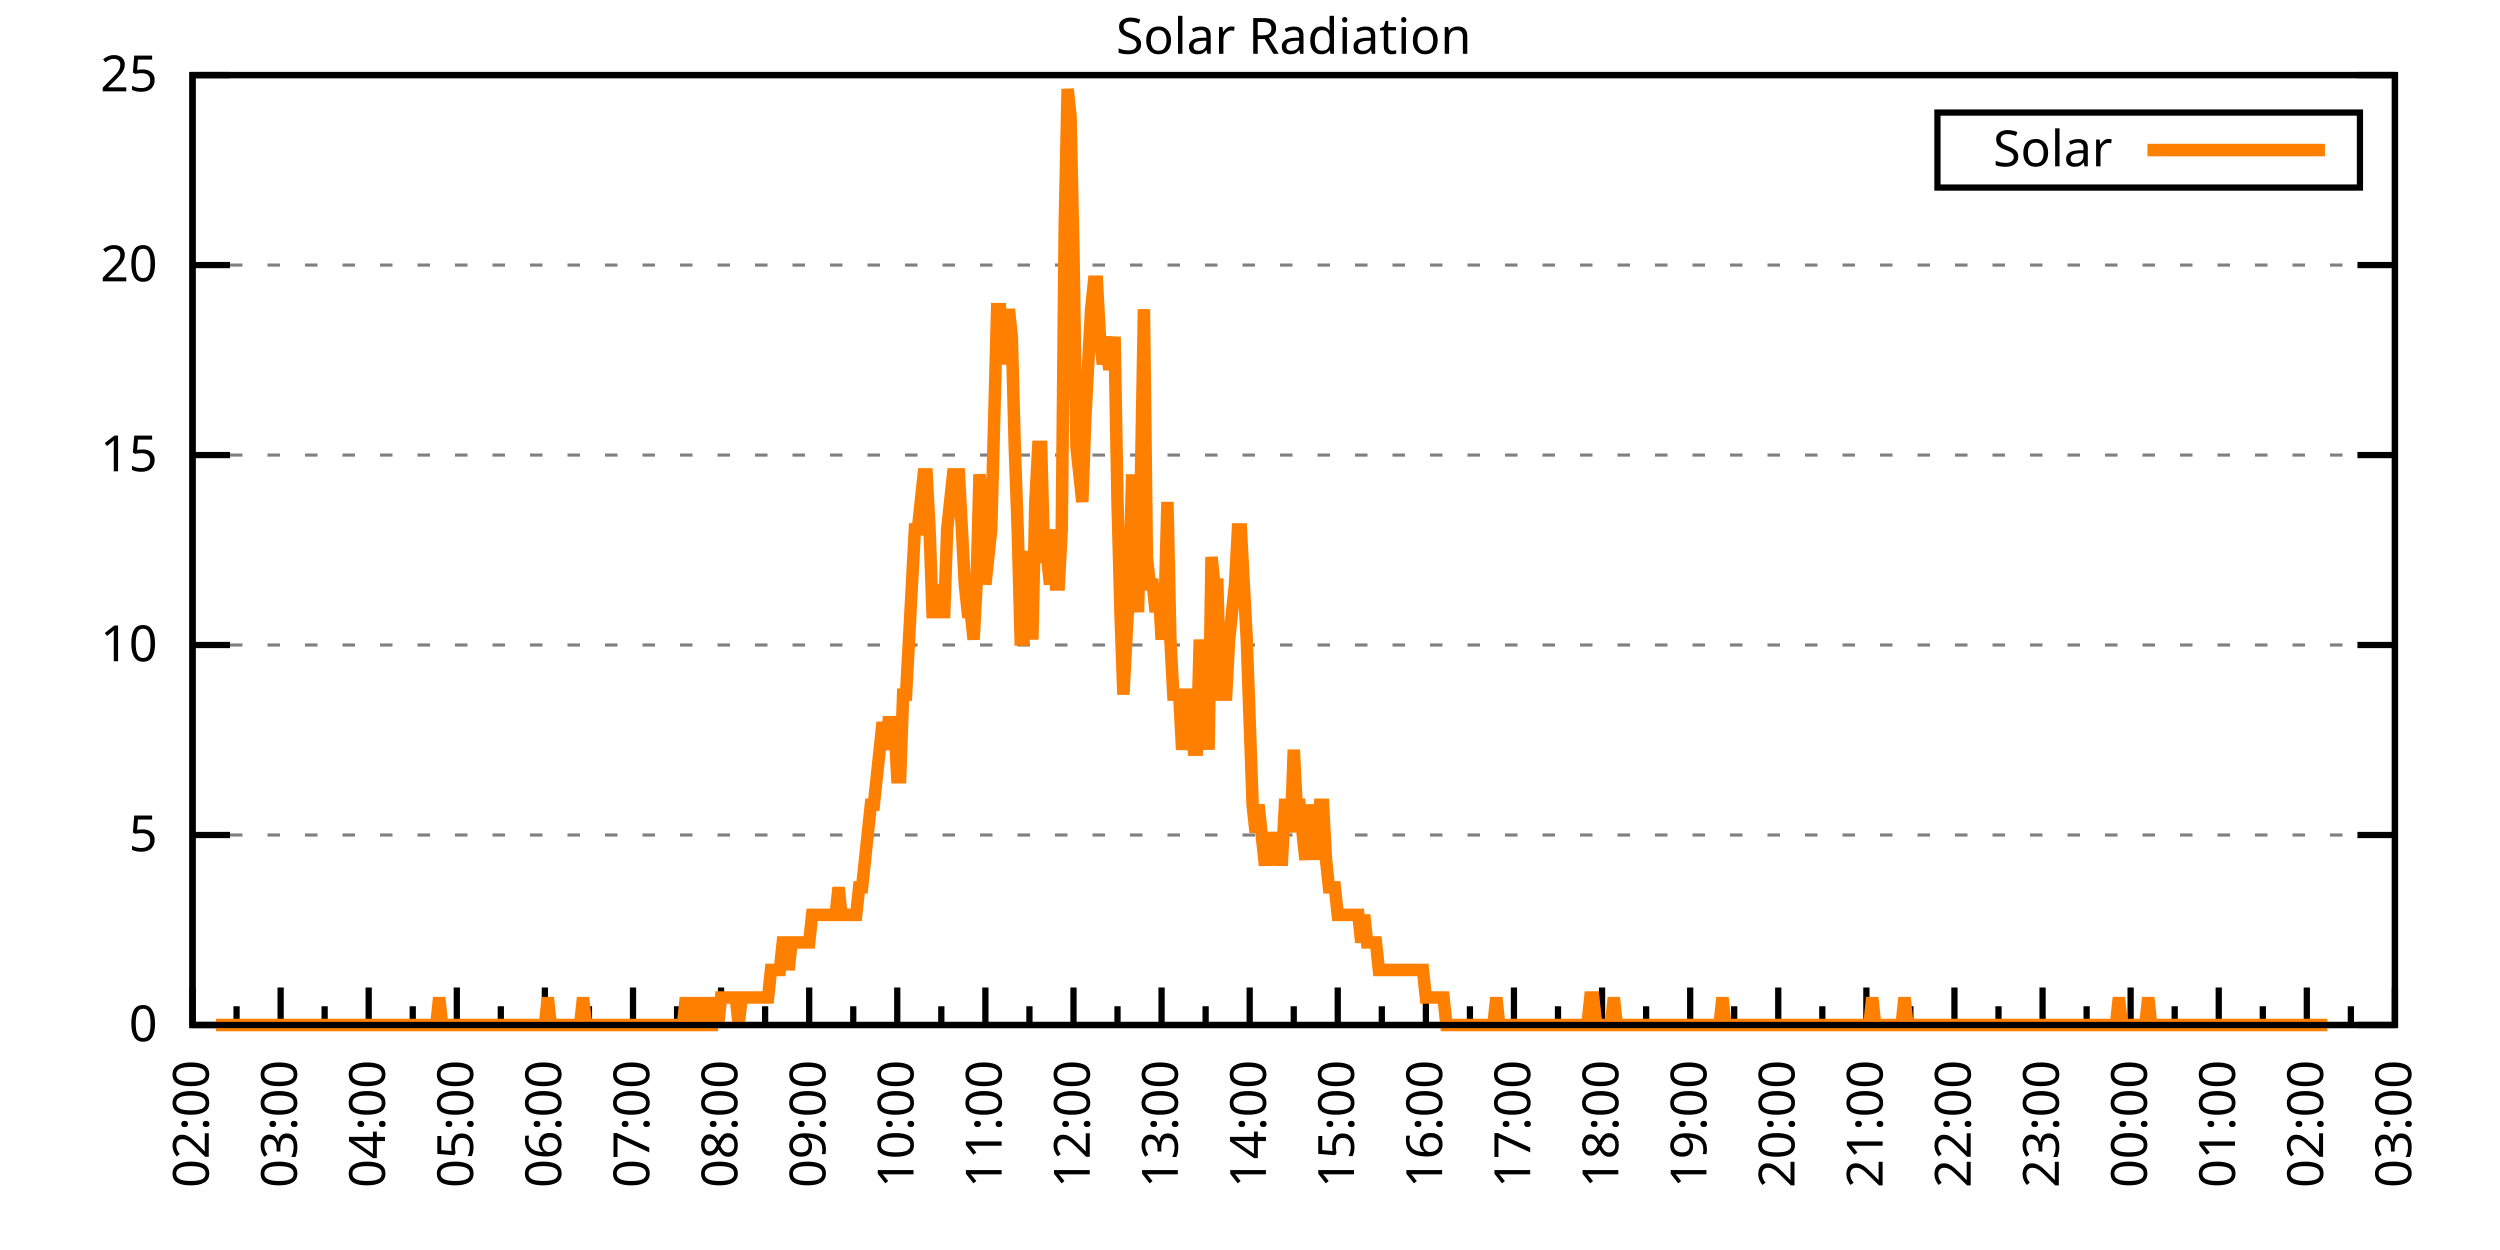
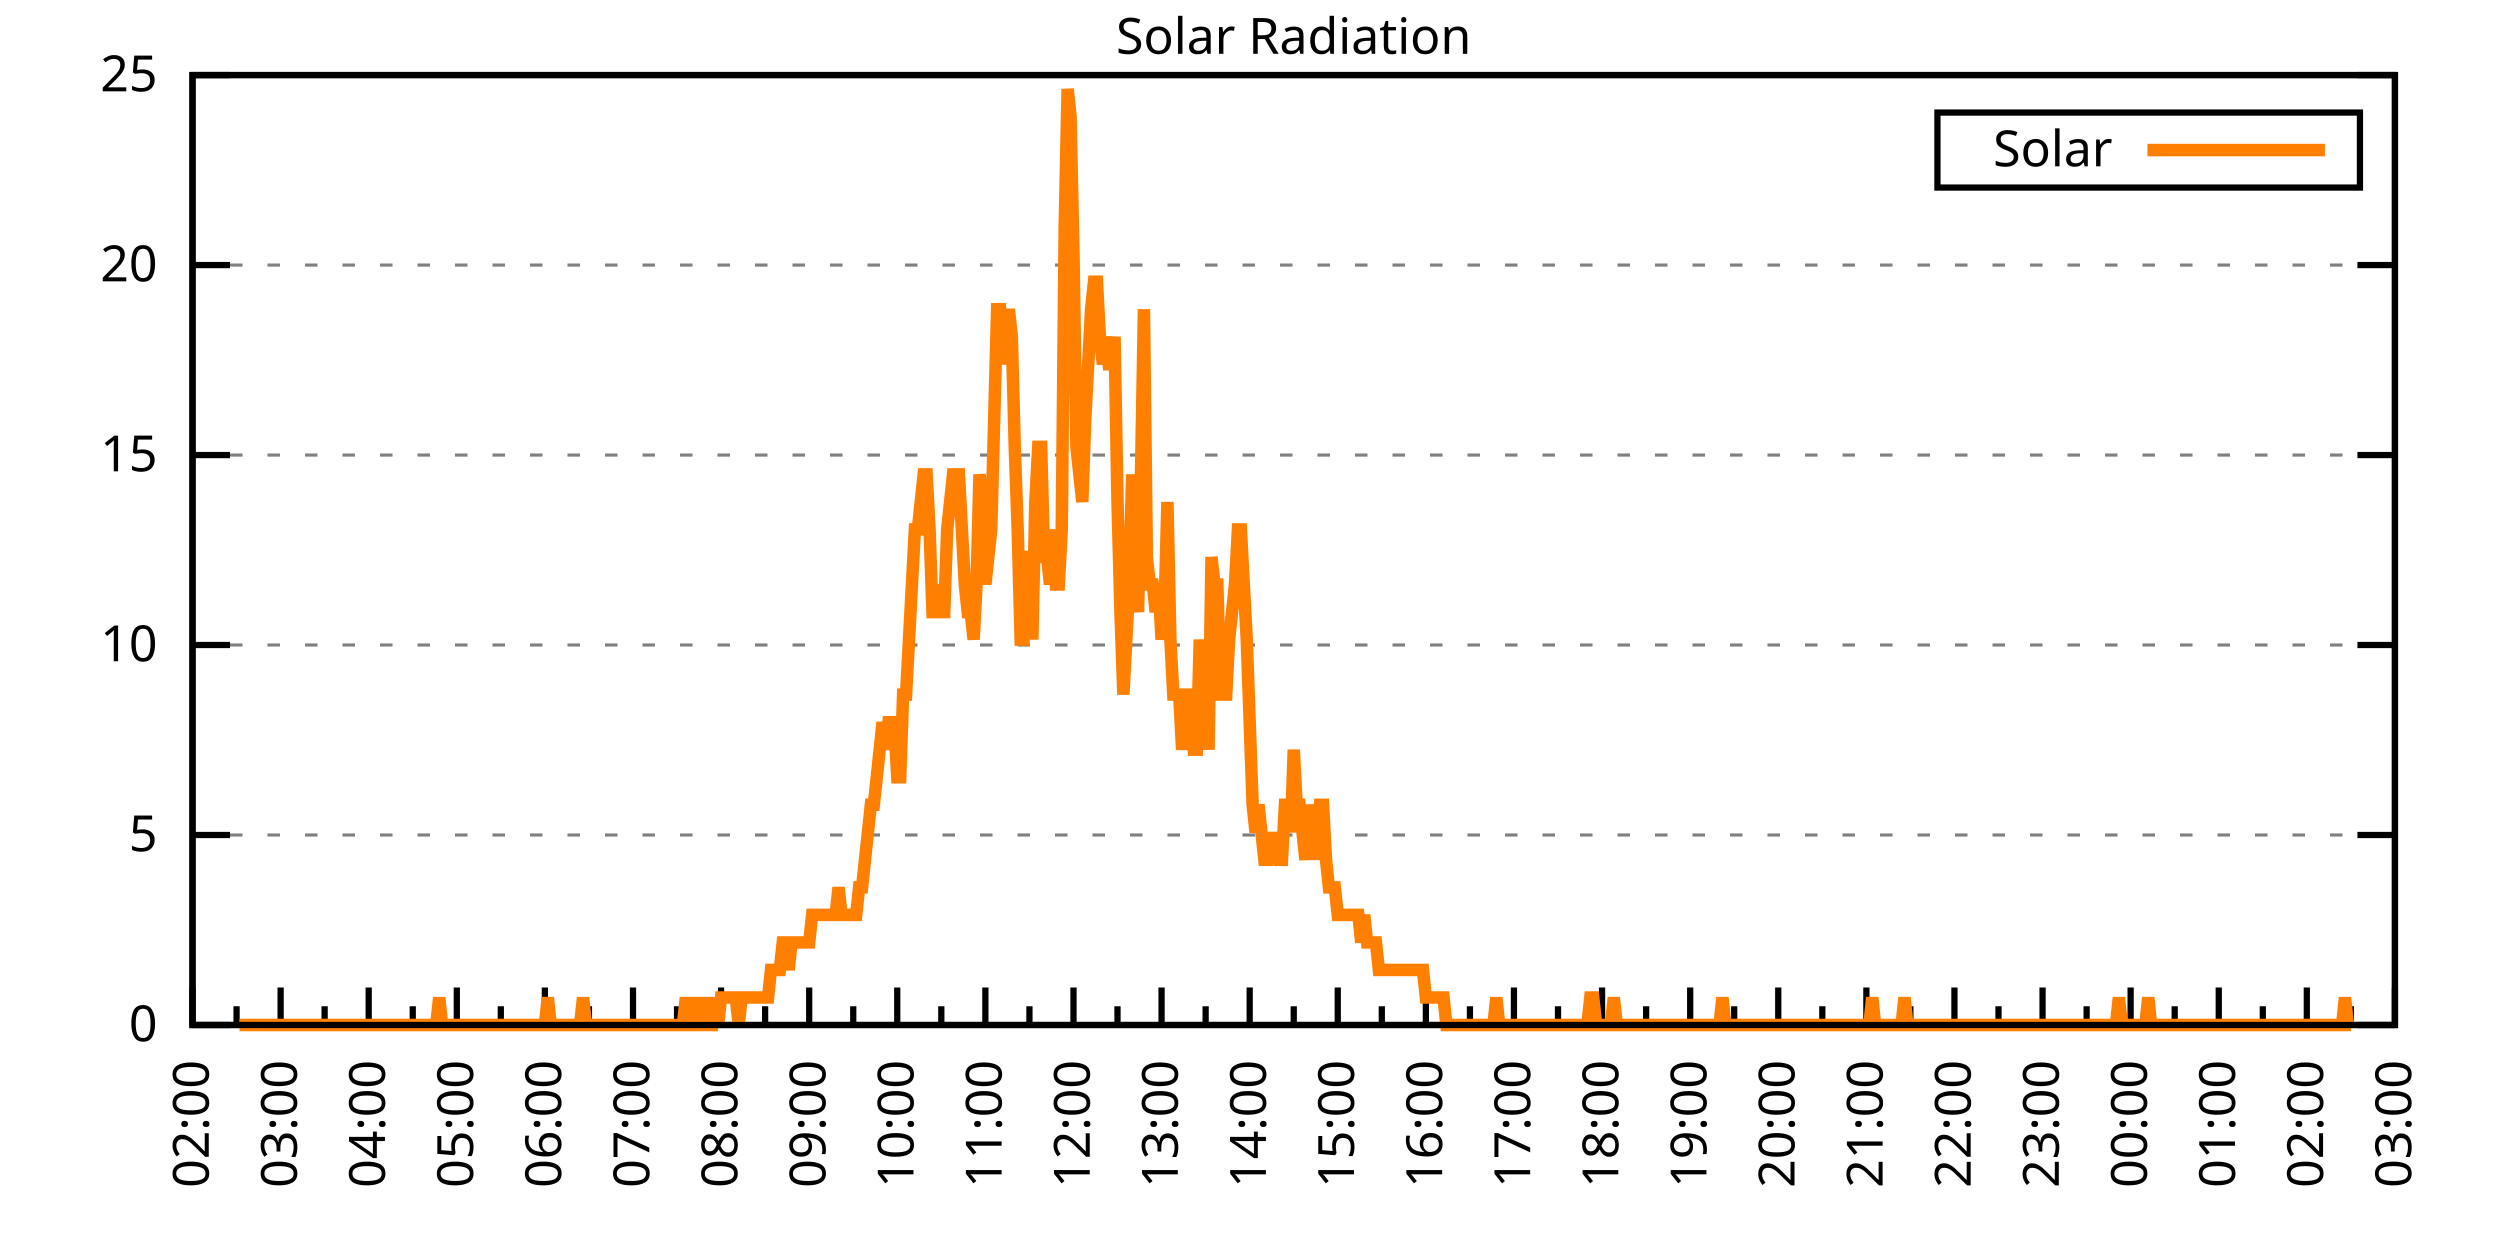
<svg xmlns="http://www.w3.org/2000/svg" xmlns:xlink="http://www.w3.org/1999/xlink" width="400" height="200" viewBox="0 0 400 200">
  <g id="gnuplot_canvas">
    <rect x="0" y="0" width="400" height="200" fill="none" />
    <defs>
      <circle id="gpDot" r="0.5" stroke-width="0.5" stroke="currentColor" />
      <path id="gpPt0" stroke-width="0.333" stroke="currentColor" d="M-1,0 h2 M0,-1 v2" />
      <path id="gpPt1" stroke-width="0.333" stroke="currentColor" d="M-1,-1 L1,1 M1,-1 L-1,1" />
      <path id="gpPt2" stroke-width="0.333" stroke="currentColor" d="M-1,0 L1,0 M0,-1 L0,1 M-1,-1 L1,1 M-1,1 L1,-1" />
      <rect id="gpPt3" stroke-width="0.333" stroke="currentColor" x="-1" y="-1" width="2" height="2" />
      <rect id="gpPt4" stroke-width="0.333" stroke="currentColor" fill="currentColor" x="-1" y="-1" width="2" height="2" />
      <circle id="gpPt5" stroke-width="0.333" stroke="currentColor" cx="0" cy="0" r="1" />
      <use xlink:href="#gpPt5" id="gpPt6" fill="currentColor" stroke="none" />
      <path id="gpPt7" stroke-width="0.333" stroke="currentColor" d="M0,-1.33 L-1.33,0.67 L1.33,0.67 z" />
      <use xlink:href="#gpPt7" id="gpPt8" fill="currentColor" stroke="none" />
      <use xlink:href="#gpPt7" id="gpPt9" stroke="currentColor" transform="rotate(180)" />
      <use xlink:href="#gpPt9" id="gpPt10" fill="currentColor" stroke="none" />
      <use xlink:href="#gpPt3" id="gpPt11" stroke="currentColor" transform="rotate(45)" />
      <use xlink:href="#gpPt11" id="gpPt12" fill="currentColor" stroke="none" />
      <path id="gpPt13" stroke-width="0.333" stroke="currentColor" d="M0,1.330 L1.265,0.411 L0.782,-1.067 L-0.782,-1.076 L-1.265,0.411 z" />
      <use xlink:href="#gpPt13" id="gpPt14" fill="currentColor" stroke="none" />
      <filter id="textbox" filterUnits="objectBoundingBox" x="0" y="0" height="1" width="1">
        <feFlood flood-color="white" flood-opacity="1" result="bgnd" />
        <feComposite in="SourceGraphic" in2="bgnd" operator="atop" />
      </filter>
      <filter id="greybox" filterUnits="objectBoundingBox" x="0" y="0" height="1" width="1">
        <feFlood flood-color="lightgrey" flood-opacity="1" result="grey" />
        <feComposite in="SourceGraphic" in2="grey" operator="atop" />
      </filter>
    </defs>
    <g fill="none" color="white" stroke="currentColor" stroke-width="1.00" stroke-linecap="butt" stroke-linejoin="miter">
</g>
    <g fill="none" color="black" stroke="currentColor" stroke-width="1.00" stroke-linecap="butt" stroke-linejoin="miter">
      <g stroke="none" shape-rendering="crispEdges">
        <polygon fill="rgb(255, 255, 255)" points="30.80,164.00 383.18,164.00 383.18,12.02 30.80,12.02 " />
      </g>
    </g>
    <g fill="none" color="black" stroke="currentColor" stroke-width="1.00" stroke-linecap="butt" stroke-linejoin="miter">
</g>
    <g fill="none" color="black" stroke="black" stroke-width="0.50" stroke-linecap="butt" stroke-linejoin="miter">
</g>
    <g fill="none" color="gray" stroke="currentColor" stroke-width="0.50" stroke-linecap="butt" stroke-linejoin="miter">
      <path stroke="gray" stroke-dasharray="2,4" class="gridline" d="M30.80,164.00 L383.19,164.00  " />
    </g>
    <g fill="none" color="gray" stroke="gray" stroke-width="1.00" stroke-linecap="butt" stroke-linejoin="miter">
</g>
    <g fill="none" color="black" stroke="currentColor" stroke-width="1.00" stroke-linecap="butt" stroke-linejoin="miter">
      <path stroke="black" d="M30.80,164.00 L36.80,164.00 M383.19,164.00 L377.19,164.00  " />
      <g transform="translate(25.20,166.60)" stroke="none" fill="black" font-family="Sans" font-size="8.00" text-anchor="end">
        <text>
          <tspan font-family="Sans"> 0</tspan>
        </text>
      </g>
    </g>
    <g fill="none" color="black" stroke="currentColor" stroke-width="1.00" stroke-linecap="butt" stroke-linejoin="miter">
</g>
    <g fill="none" color="black" stroke="black" stroke-width="0.50" stroke-linecap="butt" stroke-linejoin="miter">
</g>
    <g fill="none" color="gray" stroke="currentColor" stroke-width="0.50" stroke-linecap="butt" stroke-linejoin="miter">
      <path stroke="gray" stroke-dasharray="2,4" class="gridline" d="M30.80,133.60 L383.19,133.60  " />
    </g>
    <g fill="none" color="gray" stroke="gray" stroke-width="1.00" stroke-linecap="butt" stroke-linejoin="miter">
</g>
    <g fill="none" color="black" stroke="currentColor" stroke-width="1.00" stroke-linecap="butt" stroke-linejoin="miter">
      <path stroke="black" d="M30.80,133.60 L36.80,133.60 M383.19,133.60 L377.19,133.60  " />
      <g transform="translate(25.20,136.20)" stroke="none" fill="black" font-family="Sans" font-size="8.00" text-anchor="end">
        <text>
          <tspan font-family="Sans"> 5</tspan>
        </text>
      </g>
    </g>
    <g fill="none" color="black" stroke="currentColor" stroke-width="1.00" stroke-linecap="butt" stroke-linejoin="miter">
</g>
    <g fill="none" color="black" stroke="black" stroke-width="0.50" stroke-linecap="butt" stroke-linejoin="miter">
</g>
    <g fill="none" color="gray" stroke="currentColor" stroke-width="0.50" stroke-linecap="butt" stroke-linejoin="miter">
      <path stroke="gray" stroke-dasharray="2,4" class="gridline" d="M30.80,103.20 L383.19,103.20  " />
    </g>
    <g fill="none" color="gray" stroke="gray" stroke-width="1.00" stroke-linecap="butt" stroke-linejoin="miter">
</g>
    <g fill="none" color="black" stroke="currentColor" stroke-width="1.00" stroke-linecap="butt" stroke-linejoin="miter">
      <path stroke="black" d="M30.80,103.20 L36.80,103.20 M383.19,103.20 L377.19,103.20  " />
      <g transform="translate(25.20,105.80)" stroke="none" fill="black" font-family="Sans" font-size="8.00" text-anchor="end">
        <text>
          <tspan font-family="Sans"> 10</tspan>
        </text>
      </g>
    </g>
    <g fill="none" color="black" stroke="currentColor" stroke-width="1.00" stroke-linecap="butt" stroke-linejoin="miter">
</g>
    <g fill="none" color="black" stroke="black" stroke-width="0.50" stroke-linecap="butt" stroke-linejoin="miter">
</g>
    <g fill="none" color="gray" stroke="currentColor" stroke-width="0.50" stroke-linecap="butt" stroke-linejoin="miter">
      <path stroke="gray" stroke-dasharray="2,4" class="gridline" d="M30.80,72.81 L383.19,72.81  " />
    </g>
    <g fill="none" color="gray" stroke="gray" stroke-width="1.00" stroke-linecap="butt" stroke-linejoin="miter">
</g>
    <g fill="none" color="black" stroke="currentColor" stroke-width="1.00" stroke-linecap="butt" stroke-linejoin="miter">
      <path stroke="black" d="M30.80,72.81 L36.80,72.81 M383.19,72.81 L377.19,72.81  " />
      <g transform="translate(25.20,75.41)" stroke="none" fill="black" font-family="Sans" font-size="8.00" text-anchor="end">
        <text>
          <tspan font-family="Sans"> 15</tspan>
        </text>
      </g>
    </g>
    <g fill="none" color="black" stroke="currentColor" stroke-width="1.00" stroke-linecap="butt" stroke-linejoin="miter">
</g>
    <g fill="none" color="black" stroke="black" stroke-width="0.50" stroke-linecap="butt" stroke-linejoin="miter">
</g>
    <g fill="none" color="gray" stroke="currentColor" stroke-width="0.50" stroke-linecap="butt" stroke-linejoin="miter">
      <path stroke="gray" stroke-dasharray="2,4" class="gridline" d="M30.80,42.41 L383.19,42.41  " />
    </g>
    <g fill="none" color="gray" stroke="gray" stroke-width="1.00" stroke-linecap="butt" stroke-linejoin="miter">
</g>
    <g fill="none" color="black" stroke="currentColor" stroke-width="1.00" stroke-linecap="butt" stroke-linejoin="miter">
      <path stroke="black" d="M30.80,42.41 L36.80,42.41 M383.19,42.41 L377.19,42.41  " />
      <g transform="translate(25.20,45.01)" stroke="none" fill="black" font-family="Sans" font-size="8.00" text-anchor="end">
        <text>
          <tspan font-family="Sans"> 20</tspan>
        </text>
      </g>
    </g>
    <g fill="none" color="black" stroke="currentColor" stroke-width="1.00" stroke-linecap="butt" stroke-linejoin="miter">
</g>
    <g fill="none" color="black" stroke="black" stroke-width="0.50" stroke-linecap="butt" stroke-linejoin="miter">
</g>
    <g fill="none" color="gray" stroke="currentColor" stroke-width="0.50" stroke-linecap="butt" stroke-linejoin="miter">
      <path stroke="gray" stroke-dasharray="2,4" class="gridline" d="M30.80,12.01 L383.19,12.01  " />
    </g>
    <g fill="none" color="gray" stroke="gray" stroke-width="1.00" stroke-linecap="butt" stroke-linejoin="miter">
</g>
    <g fill="none" color="black" stroke="currentColor" stroke-width="1.00" stroke-linecap="butt" stroke-linejoin="miter">
      <path stroke="black" d="M30.80,12.01 L36.80,12.01 M383.19,12.01 L377.19,12.01  " />
      <g transform="translate(25.20,14.61)" stroke="none" fill="black" font-family="Sans" font-size="8.00" text-anchor="end">
        <text>
          <tspan font-family="Sans"> 25</tspan>
        </text>
      </g>
    </g>
    <g fill="none" color="black" stroke="currentColor" stroke-width="1.00" stroke-linecap="butt" stroke-linejoin="miter">
      <path stroke="black" d="M30.80,164.00 L30.80,158.00  " />
      <g transform="translate(33.40,169.60) rotate(270)" stroke="none" fill="black" font-family="Sans" font-size="8.00" text-anchor="end">
        <text>
          <tspan font-family="Sans">02:00</tspan>
        </text>
      </g>
    </g>
    <g fill="none" color="black" stroke="currentColor" stroke-width="1.00" stroke-linecap="butt" stroke-linejoin="miter">
      <path stroke="black" d="M37.85,164.00 L37.85,161.00 M44.90,164.00 L44.90,158.00  " />
      <g transform="translate(47.50,169.60) rotate(270)" stroke="none" fill="black" font-family="Sans" font-size="8.00" text-anchor="end">
        <text>
          <tspan font-family="Sans">03:00</tspan>
        </text>
      </g>
    </g>
    <g fill="none" color="black" stroke="currentColor" stroke-width="1.00" stroke-linecap="butt" stroke-linejoin="miter">
      <path stroke="black" d="M51.94,164.00 L51.94,161.00 M58.99,164.00 L58.99,158.00  " />
      <g transform="translate(61.59,169.60) rotate(270)" stroke="none" fill="black" font-family="Sans" font-size="8.00" text-anchor="end">
        <text>
          <tspan font-family="Sans">04:00</tspan>
        </text>
      </g>
    </g>
    <g fill="none" color="black" stroke="currentColor" stroke-width="1.00" stroke-linecap="butt" stroke-linejoin="miter">
      <path stroke="black" d="M66.04,164.00 L66.04,161.00 M73.09,164.00 L73.09,158.00  " />
      <g transform="translate(75.69,169.60) rotate(270)" stroke="none" fill="black" font-family="Sans" font-size="8.00" text-anchor="end">
        <text>
          <tspan font-family="Sans">05:00</tspan>
        </text>
      </g>
    </g>
    <g fill="none" color="black" stroke="currentColor" stroke-width="1.00" stroke-linecap="butt" stroke-linejoin="miter">
      <path stroke="black" d="M80.13,164.00 L80.13,161.00 M87.18,164.00 L87.18,158.00  " />
      <g transform="translate(89.78,169.60) rotate(270)" stroke="none" fill="black" font-family="Sans" font-size="8.00" text-anchor="end">
        <text>
          <tspan font-family="Sans">06:00</tspan>
        </text>
      </g>
    </g>
    <g fill="none" color="black" stroke="currentColor" stroke-width="1.00" stroke-linecap="butt" stroke-linejoin="miter">
      <path stroke="black" d="M94.23,164.00 L94.23,161.00 M101.28,164.00 L101.28,158.00  " />
      <g transform="translate(103.88,169.60) rotate(270)" stroke="none" fill="black" font-family="Sans" font-size="8.00" text-anchor="end">
        <text>
          <tspan font-family="Sans">07:00</tspan>
        </text>
      </g>
    </g>
    <g fill="none" color="black" stroke="currentColor" stroke-width="1.00" stroke-linecap="butt" stroke-linejoin="miter">
      <path stroke="black" d="M108.33,164.00 L108.33,161.00 M115.37,164.00 L115.37,158.00  " />
      <g transform="translate(117.97,169.60) rotate(270)" stroke="none" fill="black" font-family="Sans" font-size="8.00" text-anchor="end">
        <text>
          <tspan font-family="Sans">08:00</tspan>
        </text>
      </g>
    </g>
    <g fill="none" color="black" stroke="currentColor" stroke-width="1.00" stroke-linecap="butt" stroke-linejoin="miter">
      <path stroke="black" d="M122.42,164.00 L122.42,161.00 M129.47,164.00 L129.47,158.00  " />
      <g transform="translate(132.07,169.60) rotate(270)" stroke="none" fill="black" font-family="Sans" font-size="8.00" text-anchor="end">
        <text>
          <tspan font-family="Sans">09:00</tspan>
        </text>
      </g>
    </g>
    <g fill="none" color="black" stroke="currentColor" stroke-width="1.00" stroke-linecap="butt" stroke-linejoin="miter">
      <path stroke="black" d="M136.52,164.00 L136.52,161.00 M143.56,164.00 L143.56,158.00  " />
      <g transform="translate(146.16,169.60) rotate(270)" stroke="none" fill="black" font-family="Sans" font-size="8.00" text-anchor="end">
        <text>
          <tspan font-family="Sans">10:00</tspan>
        </text>
      </g>
    </g>
    <g fill="none" color="black" stroke="currentColor" stroke-width="1.00" stroke-linecap="butt" stroke-linejoin="miter">
      <path stroke="black" d="M150.61,164.00 L150.61,161.00 M157.66,164.00 L157.66,158.00  " />
      <g transform="translate(160.26,169.60) rotate(270)" stroke="none" fill="black" font-family="Sans" font-size="8.00" text-anchor="end">
        <text>
          <tspan font-family="Sans">11:00</tspan>
        </text>
      </g>
    </g>
    <g fill="none" color="black" stroke="currentColor" stroke-width="1.00" stroke-linecap="butt" stroke-linejoin="miter">
      <path stroke="black" d="M164.71,164.00 L164.71,161.00 M171.76,164.00 L171.76,158.00  " />
      <g transform="translate(174.36,169.60) rotate(270)" stroke="none" fill="black" font-family="Sans" font-size="8.00" text-anchor="end">
        <text>
          <tspan font-family="Sans">12:00</tspan>
        </text>
      </g>
    </g>
    <g fill="none" color="black" stroke="currentColor" stroke-width="1.00" stroke-linecap="butt" stroke-linejoin="miter">
      <path stroke="black" d="M178.80,164.00 L178.80,161.00 M185.85,164.00 L185.85,158.00  " />
      <g transform="translate(188.45,169.60) rotate(270)" stroke="none" fill="black" font-family="Sans" font-size="8.00" text-anchor="end">
        <text>
          <tspan font-family="Sans">13:00</tspan>
        </text>
      </g>
    </g>
    <g fill="none" color="black" stroke="currentColor" stroke-width="1.00" stroke-linecap="butt" stroke-linejoin="miter">
      <path stroke="black" d="M192.90,164.00 L192.90,161.00 M199.95,164.00 L199.95,158.00  " />
      <g transform="translate(202.55,169.60) rotate(270)" stroke="none" fill="black" font-family="Sans" font-size="8.00" text-anchor="end">
        <text>
          <tspan font-family="Sans">14:00</tspan>
        </text>
      </g>
    </g>
    <g fill="none" color="black" stroke="currentColor" stroke-width="1.00" stroke-linecap="butt" stroke-linejoin="miter">
      <path stroke="black" d="M207.00,164.00 L207.00,161.00 M214.04,164.00 L214.04,158.00  " />
      <g transform="translate(216.64,169.60) rotate(270)" stroke="none" fill="black" font-family="Sans" font-size="8.00" text-anchor="end">
        <text>
          <tspan font-family="Sans">15:00</tspan>
        </text>
      </g>
    </g>
    <g fill="none" color="black" stroke="currentColor" stroke-width="1.00" stroke-linecap="butt" stroke-linejoin="miter">
      <path stroke="black" d="M221.09,164.00 L221.09,161.00 M228.14,164.00 L228.14,158.00  " />
      <g transform="translate(230.74,169.60) rotate(270)" stroke="none" fill="black" font-family="Sans" font-size="8.00" text-anchor="end">
        <text>
          <tspan font-family="Sans">16:00</tspan>
        </text>
      </g>
    </g>
    <g fill="none" color="black" stroke="currentColor" stroke-width="1.00" stroke-linecap="butt" stroke-linejoin="miter">
      <path stroke="black" d="M235.19,164.00 L235.19,161.00 M242.23,164.00 L242.23,158.00  " />
      <g transform="translate(244.83,169.60) rotate(270)" stroke="none" fill="black" font-family="Sans" font-size="8.00" text-anchor="end">
        <text>
          <tspan font-family="Sans">17:00</tspan>
        </text>
      </g>
    </g>
    <g fill="none" color="black" stroke="currentColor" stroke-width="1.00" stroke-linecap="butt" stroke-linejoin="miter">
      <path stroke="black" d="M249.28,164.00 L249.28,161.00 M256.33,164.00 L256.33,158.00  " />
      <g transform="translate(258.93,169.60) rotate(270)" stroke="none" fill="black" font-family="Sans" font-size="8.00" text-anchor="end">
        <text>
          <tspan font-family="Sans">18:00</tspan>
        </text>
      </g>
    </g>
    <g fill="none" color="black" stroke="currentColor" stroke-width="1.00" stroke-linecap="butt" stroke-linejoin="miter">
      <path stroke="black" d="M263.38,164.00 L263.38,161.00 M270.43,164.00 L270.43,158.00  " />
      <g transform="translate(273.03,169.60) rotate(270)" stroke="none" fill="black" font-family="Sans" font-size="8.00" text-anchor="end">
        <text>
          <tspan font-family="Sans">19:00</tspan>
        </text>
      </g>
    </g>
    <g fill="none" color="black" stroke="currentColor" stroke-width="1.00" stroke-linecap="butt" stroke-linejoin="miter">
      <path stroke="black" d="M277.47,164.00 L277.47,161.00 M284.52,164.00 L284.52,158.00  " />
      <g transform="translate(287.12,169.60) rotate(270)" stroke="none" fill="black" font-family="Sans" font-size="8.00" text-anchor="end">
        <text>
          <tspan font-family="Sans">20:00</tspan>
        </text>
      </g>
    </g>
    <g fill="none" color="black" stroke="currentColor" stroke-width="1.00" stroke-linecap="butt" stroke-linejoin="miter">
      <path stroke="black" d="M291.57,164.00 L291.57,161.00 M298.62,164.00 L298.62,158.00  " />
      <g transform="translate(301.22,169.60) rotate(270)" stroke="none" fill="black" font-family="Sans" font-size="8.00" text-anchor="end">
        <text>
          <tspan font-family="Sans">21:00</tspan>
        </text>
      </g>
    </g>
    <g fill="none" color="black" stroke="currentColor" stroke-width="1.00" stroke-linecap="butt" stroke-linejoin="miter">
      <path stroke="black" d="M305.66,164.00 L305.66,161.00 M312.71,164.00 L312.71,158.00  " />
      <g transform="translate(315.31,169.60) rotate(270)" stroke="none" fill="black" font-family="Sans" font-size="8.00" text-anchor="end">
        <text>
          <tspan font-family="Sans">22:00</tspan>
        </text>
      </g>
    </g>
    <g fill="none" color="black" stroke="currentColor" stroke-width="1.00" stroke-linecap="butt" stroke-linejoin="miter">
      <path stroke="black" d="M319.76,164.00 L319.76,161.00 M326.81,164.00 L326.81,158.00  " />
      <g transform="translate(329.41,169.60) rotate(270)" stroke="none" fill="black" font-family="Sans" font-size="8.00" text-anchor="end">
        <text>
          <tspan font-family="Sans">23:00</tspan>
        </text>
      </g>
    </g>
    <g fill="none" color="black" stroke="currentColor" stroke-width="1.00" stroke-linecap="butt" stroke-linejoin="miter">
      <path stroke="black" d="M333.86,164.00 L333.86,161.00 M340.90,164.00 L340.90,158.00  " />
      <g transform="translate(343.50,169.60) rotate(270)" stroke="none" fill="black" font-family="Sans" font-size="8.00" text-anchor="end">
        <text>
          <tspan font-family="Sans">00:00</tspan>
        </text>
      </g>
    </g>
    <g fill="none" color="black" stroke="currentColor" stroke-width="1.00" stroke-linecap="butt" stroke-linejoin="miter">
      <path stroke="black" d="M347.95,164.00 L347.95,161.00 M355.00,164.00 L355.00,158.00  " />
      <g transform="translate(357.60,169.60) rotate(270)" stroke="none" fill="black" font-family="Sans" font-size="8.00" text-anchor="end">
        <text>
          <tspan font-family="Sans">01:00</tspan>
        </text>
      </g>
    </g>
    <g fill="none" color="black" stroke="currentColor" stroke-width="1.00" stroke-linecap="butt" stroke-linejoin="miter">
      <path stroke="black" d="M362.05,164.00 L362.05,161.00 M369.09,164.00 L369.09,158.00  " />
      <g transform="translate(371.69,169.60) rotate(270)" stroke="none" fill="black" font-family="Sans" font-size="8.00" text-anchor="end">
        <text>
          <tspan font-family="Sans">02:00</tspan>
        </text>
      </g>
    </g>
    <g fill="none" color="black" stroke="currentColor" stroke-width="1.00" stroke-linecap="butt" stroke-linejoin="miter">
      <path stroke="black" d="M376.14,164.00 L376.14,161.00 M383.19,164.00 L383.19,158.00  " />
      <g transform="translate(385.79,169.60) rotate(270)" stroke="none" fill="black" font-family="Sans" font-size="8.00" text-anchor="end">
        <text>
          <tspan font-family="Sans">03:00</tspan>
        </text>
      </g>
    </g>
    <g fill="none" color="black" stroke="currentColor" stroke-width="1.00" stroke-linecap="butt" stroke-linejoin="miter">
</g>
    <g fill="none" color="black" stroke="currentColor" stroke-width="1.00" stroke-linecap="butt" stroke-linejoin="miter">
      <path stroke="black" d="M30.80,12.01 L30.80,164.00 L383.19,164.00 L383.19,12.01 L30.80,12.01 Z  " />
    </g>
    <g fill="none" color="black" stroke="currentColor" stroke-width="1.00" stroke-linecap="butt" stroke-linejoin="miter">
      <g transform="translate(6.80,88.01) rotate(270)" stroke="none" fill="black" font-family="Sans" font-size="8.00" text-anchor="middle">
        <text />
      </g>
    </g>
    <g fill="none" color="black" stroke="currentColor" stroke-width="1.00" stroke-linecap="butt" stroke-linejoin="miter">
</g>
    <g fill="none" color="black" stroke="currentColor" stroke-width="1.00" stroke-linecap="butt" stroke-linejoin="miter">
      <path stroke="black" d="M309.99,30.01 L309.99,18.01 L377.59,18.01 L377.59,30.01 L309.99,30.01 Z  " />
    </g>
    <g id="Solar_Radiation_plot_1">
      <g fill="none" color="white" stroke="black" stroke-width="2.00" stroke-linecap="butt" stroke-linejoin="miter">
</g>
      <g fill="none" color="black" stroke="currentColor" stroke-width="2.00" stroke-linecap="butt" stroke-linejoin="miter">
        <g transform="translate(337.99,26.61)" stroke="none" fill="black" font-family="Sans" font-size="8.00" text-anchor="end">
          <text>
            <tspan font-family="Sans">Solar</tspan>
          </text>
        </g>
      </g>
      <g fill="none" color="black" stroke="currentColor" stroke-width="2.00" stroke-linecap="butt" stroke-linejoin="miter">
-         <path stroke="rgb(255, 127,   0)" d="M343.59,24.01 L371.99,24.01 M34.56,164.00 L35.03,164.00 L35.50,164.00 L35.97,164.00 L36.44,164.00 L36.91,164.00   L37.38,164.00 L37.85,164.00 L38.32,164.00 L38.79,164.00 L39.26,164.00 L39.73,164.00 L40.20,164.00 L40.67,164.00   L41.14,164.00 L41.61,164.00 L42.08,164.00 L42.55,164.00 L43.02,164.00 L43.49,164.00 L43.96,164.00 L44.43,164.00   L44.90,164.00 L45.37,164.00 L45.84,164.00 L46.31,164.00 L46.78,164.00 L47.24,164.00 L47.71,164.00 L48.18,164.00   L48.65,164.00 L49.12,164.00 L49.59,164.00 L50.06,164.00 L50.53,164.00 L51.00,164.00 L51.47,164.00 L51.94,164.00   L52.41,164.00 L52.88,164.00 L53.35,164.00 L53.82,164.00 L54.29,164.00 L54.76,164.00 L55.23,164.00 L55.70,164.00   L56.17,164.00 L56.64,164.00 L57.11,164.00 L57.58,164.00 L58.05,164.00 L58.52,164.00 L58.99,164.00 L59.46,164.00   L59.93,164.00 L60.40,164.00 L60.87,164.00 L61.34,164.00 L61.81,164.00 L62.28,164.00 L62.75,164.00 L63.22,164.00   L63.69,164.00 L64.16,164.00 L64.63,164.00 L65.10,164.00 L65.57,164.00 L66.04,164.00 L66.51,164.00 L66.98,164.00   L67.45,164.00 L67.92,164.00 L68.39,164.00 L68.86,164.00 L69.33,164.00 L69.80,164.00 L70.27,159.60 L70.74,164.00   L71.21,164.00 L71.68,164.00 L72.15,164.00 L72.62,164.00 L73.09,164.00 L73.56,164.00 L74.03,164.00 L74.50,164.00   L74.97,164.00 L75.44,164.00 L75.91,164.00 L76.38,164.00 L76.85,164.00 L77.32,164.00 L77.79,164.00 L78.26,164.00   L78.73,164.00 L79.19,164.00 L79.66,164.00 L80.13,164.00 L80.60,164.00 L81.07,164.00 L81.54,164.00 L82.01,164.00   L82.48,164.00 L82.95,164.00 L83.42,164.00 L83.89,164.00 L84.36,164.00 L84.83,164.00 L85.30,164.00 L85.77,164.00   L86.24,164.00 L86.71,164.00 L87.18,164.00 L87.65,159.60 L88.12,164.00 L88.59,164.00 L89.06,164.00 L89.53,164.00   L90.00,164.00 L90.47,164.00 L90.94,164.00 L91.41,164.00 L91.88,164.00 L92.35,164.00 L92.82,164.00 L93.29,159.60   L93.76,164.00 L94.23,164.00 L94.70,164.00 L95.17,164.00 L95.64,164.00 L96.11,164.00 L96.58,164.00 L97.05,164.00   L97.52,164.00 L97.99,164.00 L98.46,164.00 L98.93,164.00 L99.40,164.00 L99.87,164.00 L100.34,164.00 L100.81,164.00   L101.28,164.00 L101.75,164.00 L102.22,164.00 L102.69,164.00 L103.16,164.00 L103.63,164.00 L104.10,164.00 L104.57,164.00   L105.04,164.00 L105.51,164.00 L105.98,164.00 L106.45,164.00 L106.92,164.00 L107.39,164.00 L107.86,164.00 L108.33,164.00   L108.80,164.00 L109.27,164.00 L109.74,159.60 L110.21,164.00 L110.68,164.00 L111.14,159.60 L111.61,164.00 L112.08,164.00   L112.55,164.00 L113.02,159.60 L113.49,164.00 L113.96,164.00 L114.43,159.60 L114.90,164.00 L115.37,159.60 L115.84,159.60   L116.31,159.60 L116.78,159.60 L117.25,159.60 L117.72,159.60 L118.19,164.00 L118.66,159.60 L119.13,159.60 L119.60,159.60   L120.07,159.60 L120.54,159.60 L121.01,159.60 L121.48,159.60 L121.95,159.60 L122.42,159.60 L122.89,159.60 L123.36,155.19   L123.83,155.19 L124.30,155.19 L124.77,155.19 L125.24,150.79 L125.71,150.79 L126.18,155.19 L126.65,150.79 L127.12,150.79   L127.59,150.79 L128.06,150.79 L128.53,150.79 L129.00,150.79 L129.47,150.79 L129.94,146.38 L130.41,146.38 L130.88,146.38   L131.35,146.38 L131.82,146.38 L132.29,146.38 L132.76,146.38 L133.23,146.38 L133.70,146.38 L134.17,141.98 L134.64,146.38   L135.11,146.38 L135.58,146.38 L136.05,146.38 L136.52,146.38 L136.99,146.38 L137.46,141.98 L137.93,141.98 L138.40,137.57   L138.87,133.17 L139.34,128.76 L139.81,128.76 L140.28,124.36 L140.75,119.95 L141.22,115.55 L141.69,119.95 L142.16,115.55   L142.63,115.55 L143.09,115.55 L143.56,124.36 L144.03,124.36 L144.50,111.14 L144.97,111.14 L145.44,102.33 L145.91,93.52   L146.38,84.71 L146.85,84.71 L147.32,80.31 L147.79,75.90 L148.26,75.90 L148.73,84.71 L149.20,97.93 L149.67,97.93   L150.14,93.52 L150.61,97.93 L151.08,97.93 L151.55,84.71 L152.02,80.31 L152.49,75.90 L152.96,75.90 L153.43,75.90   L153.90,84.71 L154.37,93.52 L154.84,97.93 L155.31,97.93 L155.78,102.33 L156.25,93.52 L156.72,75.90 L157.19,80.31   L157.66,93.52 L158.13,89.12 L158.60,84.71 L159.07,67.09 L159.54,49.47 L160.01,49.47 L160.48,58.28 L160.95,53.88   L161.42,49.47 L161.89,53.88 L162.36,71.50 L162.83,84.71 L163.30,102.33 L163.77,102.33 L164.24,89.12 L164.71,89.12   L165.18,102.33 L165.65,80.31 L166.12,71.50 L166.59,71.50 L167.06,89.12 L167.53,89.12 L168.00,93.52 L168.47,84.71   L168.94,93.52 L169.41,93.52 L169.88,84.71 L170.35,36.26 L170.82,14.23 L171.29,18.64 L171.76,40.66 L172.23,71.50   L172.70,75.90 L173.17,80.31 L173.64,67.09 L174.11,58.28 L174.58,49.47 L175.04,45.07 L175.51,45.07 L175.98,53.88   L176.45,58.28 L176.92,53.88 L177.39,58.28 L177.86,58.28 L178.33,53.88 L178.80,80.31 L179.27,97.93 L179.74,111.14   L180.21,102.33 L180.68,93.52 L181.15,75.90 L181.62,93.52 L182.09,97.93 L182.56,75.90 L183.03,49.47 L183.50,89.12   L183.97,93.52 L184.44,93.52 L184.91,97.93 L185.38,93.52 L185.85,102.33 L186.32,97.93 L186.79,80.31 L187.26,102.33   L187.73,111.14 L188.20,111.14 L188.67,111.14 L189.14,119.95 L189.61,115.55 L190.08,111.14 L190.55,111.14 L191.02,119.95   L191.49,119.95 L191.96,102.33 L192.43,111.14 L192.90,111.14 L193.37,119.95 L193.84,89.12 L194.31,93.52 L194.78,93.52   L195.25,111.14 L195.72,111.14 L196.19,111.14 L196.66,102.33 L197.13,97.93 L197.60,93.52 L198.07,84.71 L198.54,84.71   L199.01,93.52 L199.48,102.33 L199.95,115.55 L200.42,128.76 L200.89,133.17 L201.36,128.76 L201.83,133.17 L202.30,137.57   L202.77,137.57 L203.24,133.17 L203.71,137.57 L204.18,133.17 L204.65,137.57 L205.12,137.57 L205.59,128.76 L206.06,128.76   L206.53,133.17 L207.00,119.95 L207.46,128.76 L207.93,128.76 L208.40,133.17 L208.87,137.57 L209.34,128.76 L209.81,133.17   L210.28,128.76 L210.75,137.57 L211.22,128.76 L211.69,128.76 L212.16,137.57 L212.63,141.98 L213.10,141.98 L213.57,141.98   L214.04,146.38 L214.51,146.38 L214.98,146.38 L215.45,146.38 L215.92,146.38 L216.39,146.38 L216.86,146.38 L217.33,146.38   L217.80,150.79 L218.27,146.38 L218.74,150.79 L219.21,150.79 L219.68,150.79 L220.15,150.79 L220.62,155.19 L221.09,155.19   L221.56,155.19 L222.03,155.19 L222.50,155.19 L222.97,155.19 L223.44,155.19 L223.91,155.19 L224.38,155.19 L224.85,155.19   L225.32,155.19 L225.79,155.19 L226.26,155.19 L226.73,155.19 L227.20,155.19 L227.67,155.19 L228.14,159.60 L228.61,159.60   L229.08,159.60 L229.55,159.60 L230.02,159.60 L230.49,159.60 L230.96,159.60 L231.43,164.00 L231.90,164.00 L232.37,164.00   L232.84,164.00 L233.31,164.00 L233.78,164.00 L234.25,164.00 L234.72,164.00 L235.19,164.00 L235.66,164.00 L236.13,164.00   L236.60,164.00 L237.07,164.00 L237.54,164.00 L238.01,164.00 L238.48,164.00 L238.95,164.00 L239.41,159.60 L239.88,164.00   L240.35,164.00 L240.82,164.00 L241.29,164.00 L241.76,164.00 L242.23,164.00 L242.70,164.00 L243.17,164.00 L243.64,164.00   L244.11,164.00 L244.58,164.00 L245.05,164.00 L245.52,164.00 L245.99,164.00 L246.46,164.00 L246.93,164.00 L247.40,164.00   L247.87,164.00 L248.34,164.00 L248.81,164.00 L249.28,164.00 L249.75,164.00 L250.22,164.00 L250.69,164.00 L251.16,164.00   L251.63,164.00 L252.10,164.00 L252.57,164.00 L253.04,164.00 L253.51,164.00 L253.98,164.00 L254.45,159.60 L254.92,159.60   L255.39,164.00 L255.86,164.00 L256.33,164.00 L256.80,164.00 L257.27,164.00 L257.74,164.00 L258.21,159.60 L258.68,164.00   L259.15,164.00 L259.62,164.00 L260.09,164.00 L260.56,164.00 L261.03,164.00 L261.50,164.00 L261.97,164.00 L262.44,164.00   L262.91,164.00 L263.38,164.00 L263.85,164.00 L264.32,164.00 L264.79,164.00 L265.26,164.00 L265.73,164.00 L266.20,164.00   L266.67,164.00 L267.14,164.00 L267.61,164.00 L268.08,164.00 L268.55,164.00 L269.02,164.00 L269.49,164.00 L269.96,164.00   L270.43,164.00 L270.90,164.00 L271.36,164.00 L271.83,164.00 L272.30,164.00 L272.77,164.00 L273.24,164.00 L273.71,164.00   L274.18,164.00 L274.65,164.00 L275.12,164.00 L275.59,159.60 L276.06,164.00 L276.53,164.00 L277.00,164.00 L277.47,164.00   L277.94,164.00 L278.41,164.00 L278.88,164.00 L279.35,164.00 L279.82,164.00 L280.29,164.00 L280.76,164.00 L281.23,164.00   L281.70,164.00 L282.17,164.00 L282.64,164.00 L283.11,164.00 L283.58,164.00 L284.05,164.00 L284.52,164.00 L284.99,164.00   L285.46,164.00 L285.93,164.00 L286.40,164.00 L286.87,164.00 L287.34,164.00 L287.81,164.00 L288.28,164.00 L288.75,164.00   L289.22,164.00 L289.69,164.00 L290.16,164.00 L290.63,164.00 L291.10,164.00 L291.57,164.00 L292.04,164.00 L292.51,164.00   L292.98,164.00 L293.45,164.00 L293.92,164.00 L294.39,164.00 L294.86,164.00 L295.33,164.00 L295.80,164.00 L296.27,164.00   L296.74,164.00 L297.21,164.00 L297.68,164.00 L298.15,164.00 L298.62,164.00 L299.09,164.00 L299.56,159.60 L300.03,164.00   L300.50,164.00 L300.97,164.00 L301.44,164.00 L301.91,164.00 L302.38,164.00 L302.85,164.00 L303.31,164.00 L303.78,164.00   L304.25,164.00 L304.72,159.60 L305.19,164.00 L305.66,164.00 L306.13,164.00 L306.60,164.00 L307.07,164.00 L307.54,164.00   L308.01,164.00 L308.48,164.00 L308.95,164.00 L309.42,164.00 L309.89,164.00 L310.36,164.00 L310.83,164.00 L311.30,164.00   L311.77,164.00 L312.24,164.00 L312.71,164.00 L313.18,164.00 L313.65,164.00 L314.12,164.00 L314.59,164.00 L315.06,164.00   L315.53,164.00 L316.00,164.00 L316.47,164.00 L316.94,164.00 L317.41,164.00 L317.88,164.00 L318.35,164.00 L318.82,164.00   L319.29,164.00 L319.76,164.00 L320.23,164.00 L320.70,164.00 L321.17,164.00 L321.64,164.00 L322.11,164.00 L322.58,164.00   L323.05,164.00 L323.52,164.00 L323.99,164.00 L324.46,164.00 L324.93,164.00 L325.40,164.00 L325.87,164.00 L326.34,164.00   L326.81,164.00 L327.28,164.00 L327.75,164.00 L328.22,164.00 L328.69,164.00 L329.16,164.00 L329.63,164.00 L330.10,164.00   L330.57,164.00 L331.04,164.00 L331.51,164.00 L331.98,164.00 L332.45,164.00 L332.92,164.00 L333.39,164.00 L333.86,164.00   L334.33,164.00 L334.80,164.00 L335.26,164.00 L335.73,164.00 L336.20,164.00 L336.67,164.00 L337.14,164.00 L337.61,164.00   L338.08,164.00 L338.55,164.00 L339.02,159.60 L339.49,164.00 L339.96,164.00 L340.43,164.00 L340.90,164.00 L341.37,164.00   L341.84,164.00 L342.31,164.00 L342.78,164.00 L343.25,164.00 L343.72,159.60 L344.19,164.00 L344.66,164.00 L345.13,164.00   L345.60,164.00 L346.07,164.00 L346.54,164.00 L347.01,164.00 L347.48,164.00 L347.95,164.00 L348.42,164.00 L348.89,164.00   L349.36,164.00 L349.83,164.00 L350.30,164.00 L350.77,164.00 L351.24,164.00 L351.71,164.00 L352.18,164.00 L352.65,164.00   L353.12,164.00 L353.59,164.00 L354.06,164.00 L354.53,164.00 L355.00,164.00 L355.47,164.00 L355.94,164.00 L356.41,164.00   L356.88,164.00 L357.35,164.00 L357.82,164.00 L358.29,164.00 L358.76,164.00 L359.23,164.00 L359.70,164.00 L360.17,164.00   L360.64,164.00 L361.11,164.00 L361.58,164.00 L362.05,164.00 L362.52,164.00 L362.99,164.00 L363.46,164.00 L363.93,164.00   L364.40,164.00 L364.87,164.00 L365.34,164.00 L365.81,164.00 L366.28,164.00 L366.75,164.00 L367.21,164.00 L367.68,164.00   L368.15,164.00 L368.62,164.00 L369.09,164.00 L369.56,164.00 L370.03,164.00 L370.50,164.00 L370.97,164.00 L371.44,164.00   L371.91,164.00 L372.38,164.00  " />
+         <path stroke="rgb(255, 127,   0)" d="M343.59,24.01 L371.99,24.01 M38.32,164.00 L38.79,164.00 L39.26,164.00 L39.73,164.00 L40.20,164.00 L40.67,164.00   L41.14,164.00 L41.61,164.00 L42.08,164.00 L42.55,164.00 L43.02,164.00 L43.49,164.00 L43.96,164.00 L44.43,164.00   L44.90,164.00 L45.37,164.00 L45.84,164.00 L46.31,164.00 L46.78,164.00 L47.24,164.00 L47.71,164.00 L48.18,164.00   L48.65,164.00 L49.12,164.00 L49.59,164.00 L50.06,164.00 L50.53,164.00 L51.00,164.00 L51.47,164.00 L51.94,164.00   L52.41,164.00 L52.88,164.00 L53.35,164.00 L53.82,164.00 L54.29,164.00 L54.76,164.00 L55.23,164.00 L55.70,164.00   L56.17,164.00 L56.64,164.00 L57.11,164.00 L57.58,164.00 L58.05,164.00 L58.52,164.00 L58.99,164.00 L59.46,164.00   L59.93,164.00 L60.40,164.00 L60.87,164.00 L61.34,164.00 L61.81,164.00 L62.28,164.00 L62.75,164.00 L63.22,164.00   L63.69,164.00 L64.16,164.00 L64.63,164.00 L65.10,164.00 L65.57,164.00 L66.04,164.00 L66.51,164.00 L66.98,164.00   L67.45,164.00 L67.92,164.00 L68.39,164.00 L68.86,164.00 L69.33,164.00 L69.80,164.00 L70.27,159.60 L70.74,164.00   L71.21,164.00 L71.68,164.00 L72.15,164.00 L72.62,164.00 L73.09,164.00 L73.56,164.00 L74.03,164.00 L74.50,164.00   L74.97,164.00 L75.44,164.00 L75.91,164.00 L76.38,164.00 L76.85,164.00 L77.32,164.00 L77.79,164.00 L78.26,164.00   L78.73,164.00 L79.19,164.00 L79.66,164.00 L80.13,164.00 L80.60,164.00 L81.07,164.00 L81.54,164.00 L82.01,164.00   L82.48,164.00 L82.95,164.00 L83.42,164.00 L83.89,164.00 L84.36,164.00 L84.83,164.00 L85.30,164.00 L85.77,164.00   L86.24,164.00 L86.71,164.00 L87.18,164.00 L87.65,159.60 L88.12,164.00 L88.59,164.00 L89.06,164.00 L89.53,164.00   L90.00,164.00 L90.47,164.00 L90.94,164.00 L91.41,164.00 L91.88,164.00 L92.35,164.00 L92.82,164.00 L93.29,159.60   L93.76,164.00 L94.23,164.00 L94.70,164.00 L95.17,164.00 L95.64,164.00 L96.11,164.00 L96.58,164.00 L97.05,164.00   L97.52,164.00 L97.99,164.00 L98.46,164.00 L98.93,164.00 L99.40,164.00 L99.87,164.00 L100.34,164.00 L100.81,164.00   L101.28,164.00 L101.75,164.00 L102.22,164.00 L102.69,164.00 L103.16,164.00 L103.63,164.00 L104.10,164.00 L104.57,164.00   L105.04,164.00 L105.51,164.00 L105.98,164.00 L106.45,164.00 L106.92,164.00 L107.39,164.00 L107.86,164.00 L108.33,164.00   L108.80,164.00 L109.27,164.00 L109.74,159.60 L110.21,164.00 L110.68,164.00 L111.14,159.60 L111.61,164.00 L112.08,164.00   L112.55,164.00 L113.02,159.60 L113.49,164.00 L113.96,164.00 L114.43,159.60 L114.90,164.00 L115.37,159.60 L115.84,159.60   L116.31,159.60 L116.78,159.60 L117.25,159.60 L117.72,159.60 L118.19,164.00 L118.66,159.60 L119.13,159.60 L119.60,159.60   L120.07,159.60 L120.54,159.60 L121.01,159.60 L121.48,159.60 L121.95,159.60 L122.42,159.60 L122.89,159.60 L123.36,155.19   L123.83,155.19 L124.30,155.19 L124.77,155.19 L125.24,150.79 L125.71,150.79 L126.18,155.19 L126.65,150.79 L127.12,150.79   L127.59,150.79 L128.06,150.79 L128.53,150.79 L129.00,150.79 L129.47,150.79 L129.94,146.38 L130.41,146.38 L130.88,146.38   L131.35,146.38 L131.82,146.38 L132.29,146.38 L132.76,146.38 L133.23,146.38 L133.70,146.38 L134.17,141.98 L134.64,146.38   L135.11,146.38 L135.58,146.38 L136.05,146.38 L136.52,146.38 L136.99,146.38 L137.46,141.98 L137.93,141.98 L138.40,137.57   L138.87,133.17 L139.34,128.76 L139.81,128.76 L140.28,124.36 L140.75,119.95 L141.22,115.55 L141.69,119.95 L142.16,115.55   L142.63,115.55 L143.09,115.55 L143.56,124.36 L144.03,124.36 L144.50,111.14 L144.97,111.14 L145.44,102.33 L145.91,93.52   L146.38,84.71 L146.85,84.71 L147.32,80.31 L147.79,75.90 L148.26,75.90 L148.73,84.71 L149.20,97.93 L149.67,97.93   L150.14,93.52 L150.61,97.93 L151.08,97.93 L151.55,84.71 L152.02,80.31 L152.49,75.90 L152.96,75.90 L153.43,75.90   L153.90,84.71 L154.37,93.52 L154.84,97.93 L155.31,97.93 L155.78,102.33 L156.25,93.52 L156.72,75.90 L157.19,80.31   L157.66,93.52 L158.13,89.12 L158.60,84.71 L159.07,67.09 L159.54,49.47 L160.01,49.47 L160.48,58.28 L160.95,53.88   L161.42,49.47 L161.89,53.88 L162.36,71.50 L162.83,84.71 L163.30,102.33 L163.77,102.33 L164.24,89.12 L164.71,89.12   L165.18,102.33 L165.65,80.31 L166.12,71.50 L166.59,71.50 L167.06,89.12 L167.53,89.12 L168.00,93.52 L168.47,84.71   L168.94,93.52 L169.41,93.52 L169.88,84.71 L170.35,36.26 L170.82,14.23 L171.29,18.64 L171.76,40.66 L172.23,71.50   L172.70,75.90 L173.17,80.31 L173.64,67.09 L174.11,58.28 L174.58,49.47 L175.04,45.07 L175.51,45.07 L175.98,53.88   L176.45,58.28 L176.92,53.88 L177.39,58.28 L177.86,58.28 L178.33,53.88 L178.80,80.31 L179.27,97.93 L179.74,111.14   L180.21,102.33 L180.68,93.52 L181.15,75.90 L181.62,93.52 L182.09,97.93 L182.56,75.90 L183.03,49.47 L183.50,89.12   L183.97,93.52 L184.44,93.52 L184.91,97.93 L185.38,93.52 L185.85,102.33 L186.32,97.93 L186.79,80.31 L187.26,102.33   L187.73,111.14 L188.20,111.14 L188.67,111.14 L189.14,119.95 L189.61,115.55 L190.08,111.14 L190.55,111.14 L191.02,119.95   L191.49,119.95 L191.96,102.33 L192.43,111.14 L192.90,111.14 L193.37,119.95 L193.84,89.12 L194.31,93.52 L194.78,93.52   L195.25,111.14 L195.72,111.14 L196.19,111.14 L196.66,102.33 L197.13,97.93 L197.60,93.52 L198.07,84.71 L198.54,84.71   L199.01,93.52 L199.48,102.33 L199.95,115.55 L200.42,128.76 L200.89,133.17 L201.36,128.76 L201.83,133.17 L202.30,137.57   L202.77,137.57 L203.24,133.17 L203.71,137.57 L204.18,133.17 L204.65,137.57 L205.12,137.57 L205.59,128.76 L206.06,128.76   L206.53,133.17 L207.00,119.95 L207.46,128.76 L207.93,128.76 L208.40,133.17 L208.87,137.57 L209.34,128.76 L209.81,133.17   L210.28,128.76 L210.75,137.57 L211.22,128.76 L211.69,128.76 L212.16,137.57 L212.63,141.98 L213.10,141.98 L213.57,141.98   L214.04,146.38 L214.51,146.38 L214.98,146.38 L215.45,146.38 L215.92,146.38 L216.39,146.38 L216.86,146.38 L217.33,146.38   L217.80,150.79 L218.27,146.38 L218.74,150.79 L219.21,150.79 L219.68,150.79 L220.15,150.79 L220.62,155.19 L221.09,155.19   L221.56,155.19 L222.03,155.19 L222.50,155.19 L222.97,155.19 L223.44,155.19 L223.91,155.19 L224.38,155.19 L224.85,155.19   L225.32,155.19 L225.79,155.19 L226.26,155.19 L226.73,155.19 L227.20,155.19 L227.67,155.19 L228.14,159.60 L228.61,159.60   L229.08,159.60 L229.55,159.60 L230.02,159.60 L230.49,159.60 L230.96,159.60 L231.43,164.00 L231.90,164.00 L232.37,164.00   L232.84,164.00 L233.31,164.00 L233.78,164.00 L234.25,164.00 L234.72,164.00 L235.19,164.00 L235.66,164.00 L236.13,164.00   L236.60,164.00 L237.07,164.00 L237.54,164.00 L238.01,164.00 L238.48,164.00 L238.95,164.00 L239.41,159.60 L239.88,164.00   L240.35,164.00 L240.82,164.00 L241.29,164.00 L241.76,164.00 L242.23,164.00 L242.70,164.00 L243.17,164.00 L243.64,164.00   L244.11,164.00 L244.58,164.00 L245.05,164.00 L245.52,164.00 L245.99,164.00 L246.46,164.00 L246.93,164.00 L247.40,164.00   L247.87,164.00 L248.34,164.00 L248.81,164.00 L249.28,164.00 L249.75,164.00 L250.22,164.00 L250.69,164.00 L251.16,164.00   L251.63,164.00 L252.10,164.00 L252.57,164.00 L253.04,164.00 L253.51,164.00 L253.98,164.00 L254.45,159.60 L254.92,159.60   L255.39,164.00 L255.86,164.00 L256.33,164.00 L256.80,164.00 L257.27,164.00 L257.74,164.00 L258.21,159.60 L258.68,164.00   L259.15,164.00 L259.62,164.00 L260.09,164.00 L260.56,164.00 L261.03,164.00 L261.50,164.00 L261.97,164.00 L262.44,164.00   L262.91,164.00 L263.38,164.00 L263.85,164.00 L264.32,164.00 L264.79,164.00 L265.26,164.00 L265.73,164.00 L266.20,164.00   L266.67,164.00 L267.14,164.00 L267.61,164.00 L268.08,164.00 L268.55,164.00 L269.02,164.00 L269.49,164.00 L269.96,164.00   L270.43,164.00 L270.90,164.00 L271.36,164.00 L271.83,164.00 L272.30,164.00 L272.77,164.00 L273.24,164.00 L273.71,164.00   L274.18,164.00 L274.65,164.00 L275.12,164.00 L275.59,159.60 L276.06,164.00 L276.53,164.00 L277.00,164.00 L277.47,164.00   L277.94,164.00 L278.41,164.00 L278.88,164.00 L279.35,164.00 L279.82,164.00 L280.29,164.00 L280.76,164.00 L281.23,164.00   L281.70,164.00 L282.17,164.00 L282.64,164.00 L283.11,164.00 L283.58,164.00 L284.05,164.00 L284.52,164.00 L284.99,164.00   L285.46,164.00 L285.93,164.00 L286.40,164.00 L286.87,164.00 L287.34,164.00 L287.81,164.00 L288.28,164.00 L288.75,164.00   L289.22,164.00 L289.69,164.00 L290.16,164.00 L290.63,164.00 L291.10,164.00 L291.57,164.00 L292.04,164.00 L292.51,164.00   L292.98,164.00 L293.45,164.00 L293.92,164.00 L294.39,164.00 L294.86,164.00 L295.33,164.00 L295.80,164.00 L296.27,164.00   L296.74,164.00 L297.21,164.00 L297.68,164.00 L298.15,164.00 L298.62,164.00 L299.09,164.00 L299.56,159.60 L300.03,164.00   L300.50,164.00 L300.97,164.00 L301.44,164.00 L301.91,164.00 L302.38,164.00 L302.85,164.00 L303.31,164.00 L303.78,164.00   L304.25,164.00 L304.72,159.60 L305.19,164.00 L305.66,164.00 L306.13,164.00 L306.60,164.00 L307.07,164.00 L307.54,164.00   L308.01,164.00 L308.48,164.00 L308.95,164.00 L309.42,164.00 L309.89,164.00 L310.36,164.00 L310.83,164.00 L311.30,164.00   L311.77,164.00 L312.24,164.00 L312.71,164.00 L313.18,164.00 L313.65,164.00 L314.12,164.00 L314.59,164.00 L315.06,164.00   L315.53,164.00 L316.00,164.00 L316.47,164.00 L316.94,164.00 L317.41,164.00 L317.88,164.00 L318.35,164.00 L318.82,164.00   L319.29,164.00 L319.76,164.00 L320.23,164.00 L320.70,164.00 L321.17,164.00 L321.64,164.00 L322.11,164.00 L322.58,164.00   L323.05,164.00 L323.52,164.00 L323.99,164.00 L324.46,164.00 L324.93,164.00 L325.40,164.00 L325.87,164.00 L326.34,164.00   L326.81,164.00 L327.28,164.00 L327.75,164.00 L328.22,164.00 L328.69,164.00 L329.16,164.00 L329.63,164.00 L330.10,164.00   L330.57,164.00 L331.04,164.00 L331.51,164.00 L331.98,164.00 L332.45,164.00 L332.92,164.00 L333.39,164.00 L333.86,164.00   L334.33,164.00 L334.80,164.00 L335.26,164.00 L335.73,164.00 L336.20,164.00 L336.67,164.00 L337.14,164.00 L337.61,164.00   L338.08,164.00 L338.55,164.00 L339.02,159.60 L339.49,164.00 L339.96,164.00 L340.43,164.00 L340.90,164.00 L341.37,164.00   L341.84,164.00 L342.31,164.00 L342.78,164.00 L343.25,164.00 L343.72,159.60 L344.19,164.00 L344.66,164.00 L345.13,164.00   L345.60,164.00 L346.07,164.00 L346.54,164.00 L347.01,164.00 L347.48,164.00 L347.95,164.00 L348.42,164.00 L348.89,164.00   L349.36,164.00 L349.83,164.00 L350.30,164.00 L350.77,164.00 L351.24,164.00 L351.71,164.00 L352.18,164.00 L352.65,164.00   L353.12,164.00 L353.59,164.00 L354.06,164.00 L354.53,164.00 L355.00,164.00 L355.47,164.00 L355.94,164.00 L356.41,164.00   L356.88,164.00 L357.35,164.00 L357.82,164.00 L358.29,164.00 L358.76,164.00 L359.23,164.00 L359.70,164.00 L360.17,164.00   L360.64,164.00 L361.11,164.00 L361.58,164.00 L362.05,164.00 L362.52,164.00 L362.99,164.00 L363.46,164.00 L363.93,164.00   L364.40,164.00 L364.87,164.00 L365.34,164.00 L365.81,164.00 L366.28,164.00 L366.75,164.00 L367.21,164.00 L367.68,164.00   L368.15,164.00 L368.62,164.00 L369.09,164.00 L369.56,164.00 L370.03,164.00 L370.50,164.00 L370.97,164.00 L371.44,164.00   L371.91,164.00 L372.38,164.00 L372.85,164.00 L373.32,164.00 L373.79,164.00 L374.26,164.00 L374.73,164.00 L375.20,159.60   L375.67,164.00 L376.14,164.00  " />
      </g>
    </g>
    <g fill="none" color="black" stroke="currentColor" stroke-width="2.00" stroke-linecap="butt" stroke-linejoin="miter">
</g>
    <g fill="none" color="black" stroke="black" stroke-width="1.00" stroke-linecap="butt" stroke-linejoin="miter">
</g>
    <g fill="none" color="black" stroke="currentColor" stroke-width="1.00" stroke-linecap="butt" stroke-linejoin="miter">
      <path stroke="black" d="M30.80,12.01 L30.80,164.00 L383.19,164.00 L383.19,12.01 L30.80,12.01 Z  " />
    </g>
    <g fill="none" color="black" stroke="currentColor" stroke-width="1.00" stroke-linecap="butt" stroke-linejoin="miter">
      <g transform="translate(206.99,8.61)" stroke="none" fill="black" font-family="Sans" font-size="8.00" text-anchor="middle">
        <text>
          <tspan font-family="Sans">Solar Radiation</tspan>
        </text>
      </g>
    </g>
    <g fill="none" color="black" stroke="currentColor" stroke-width="1.00" stroke-linecap="butt" stroke-linejoin="miter">
</g>
  </g>
</svg>
